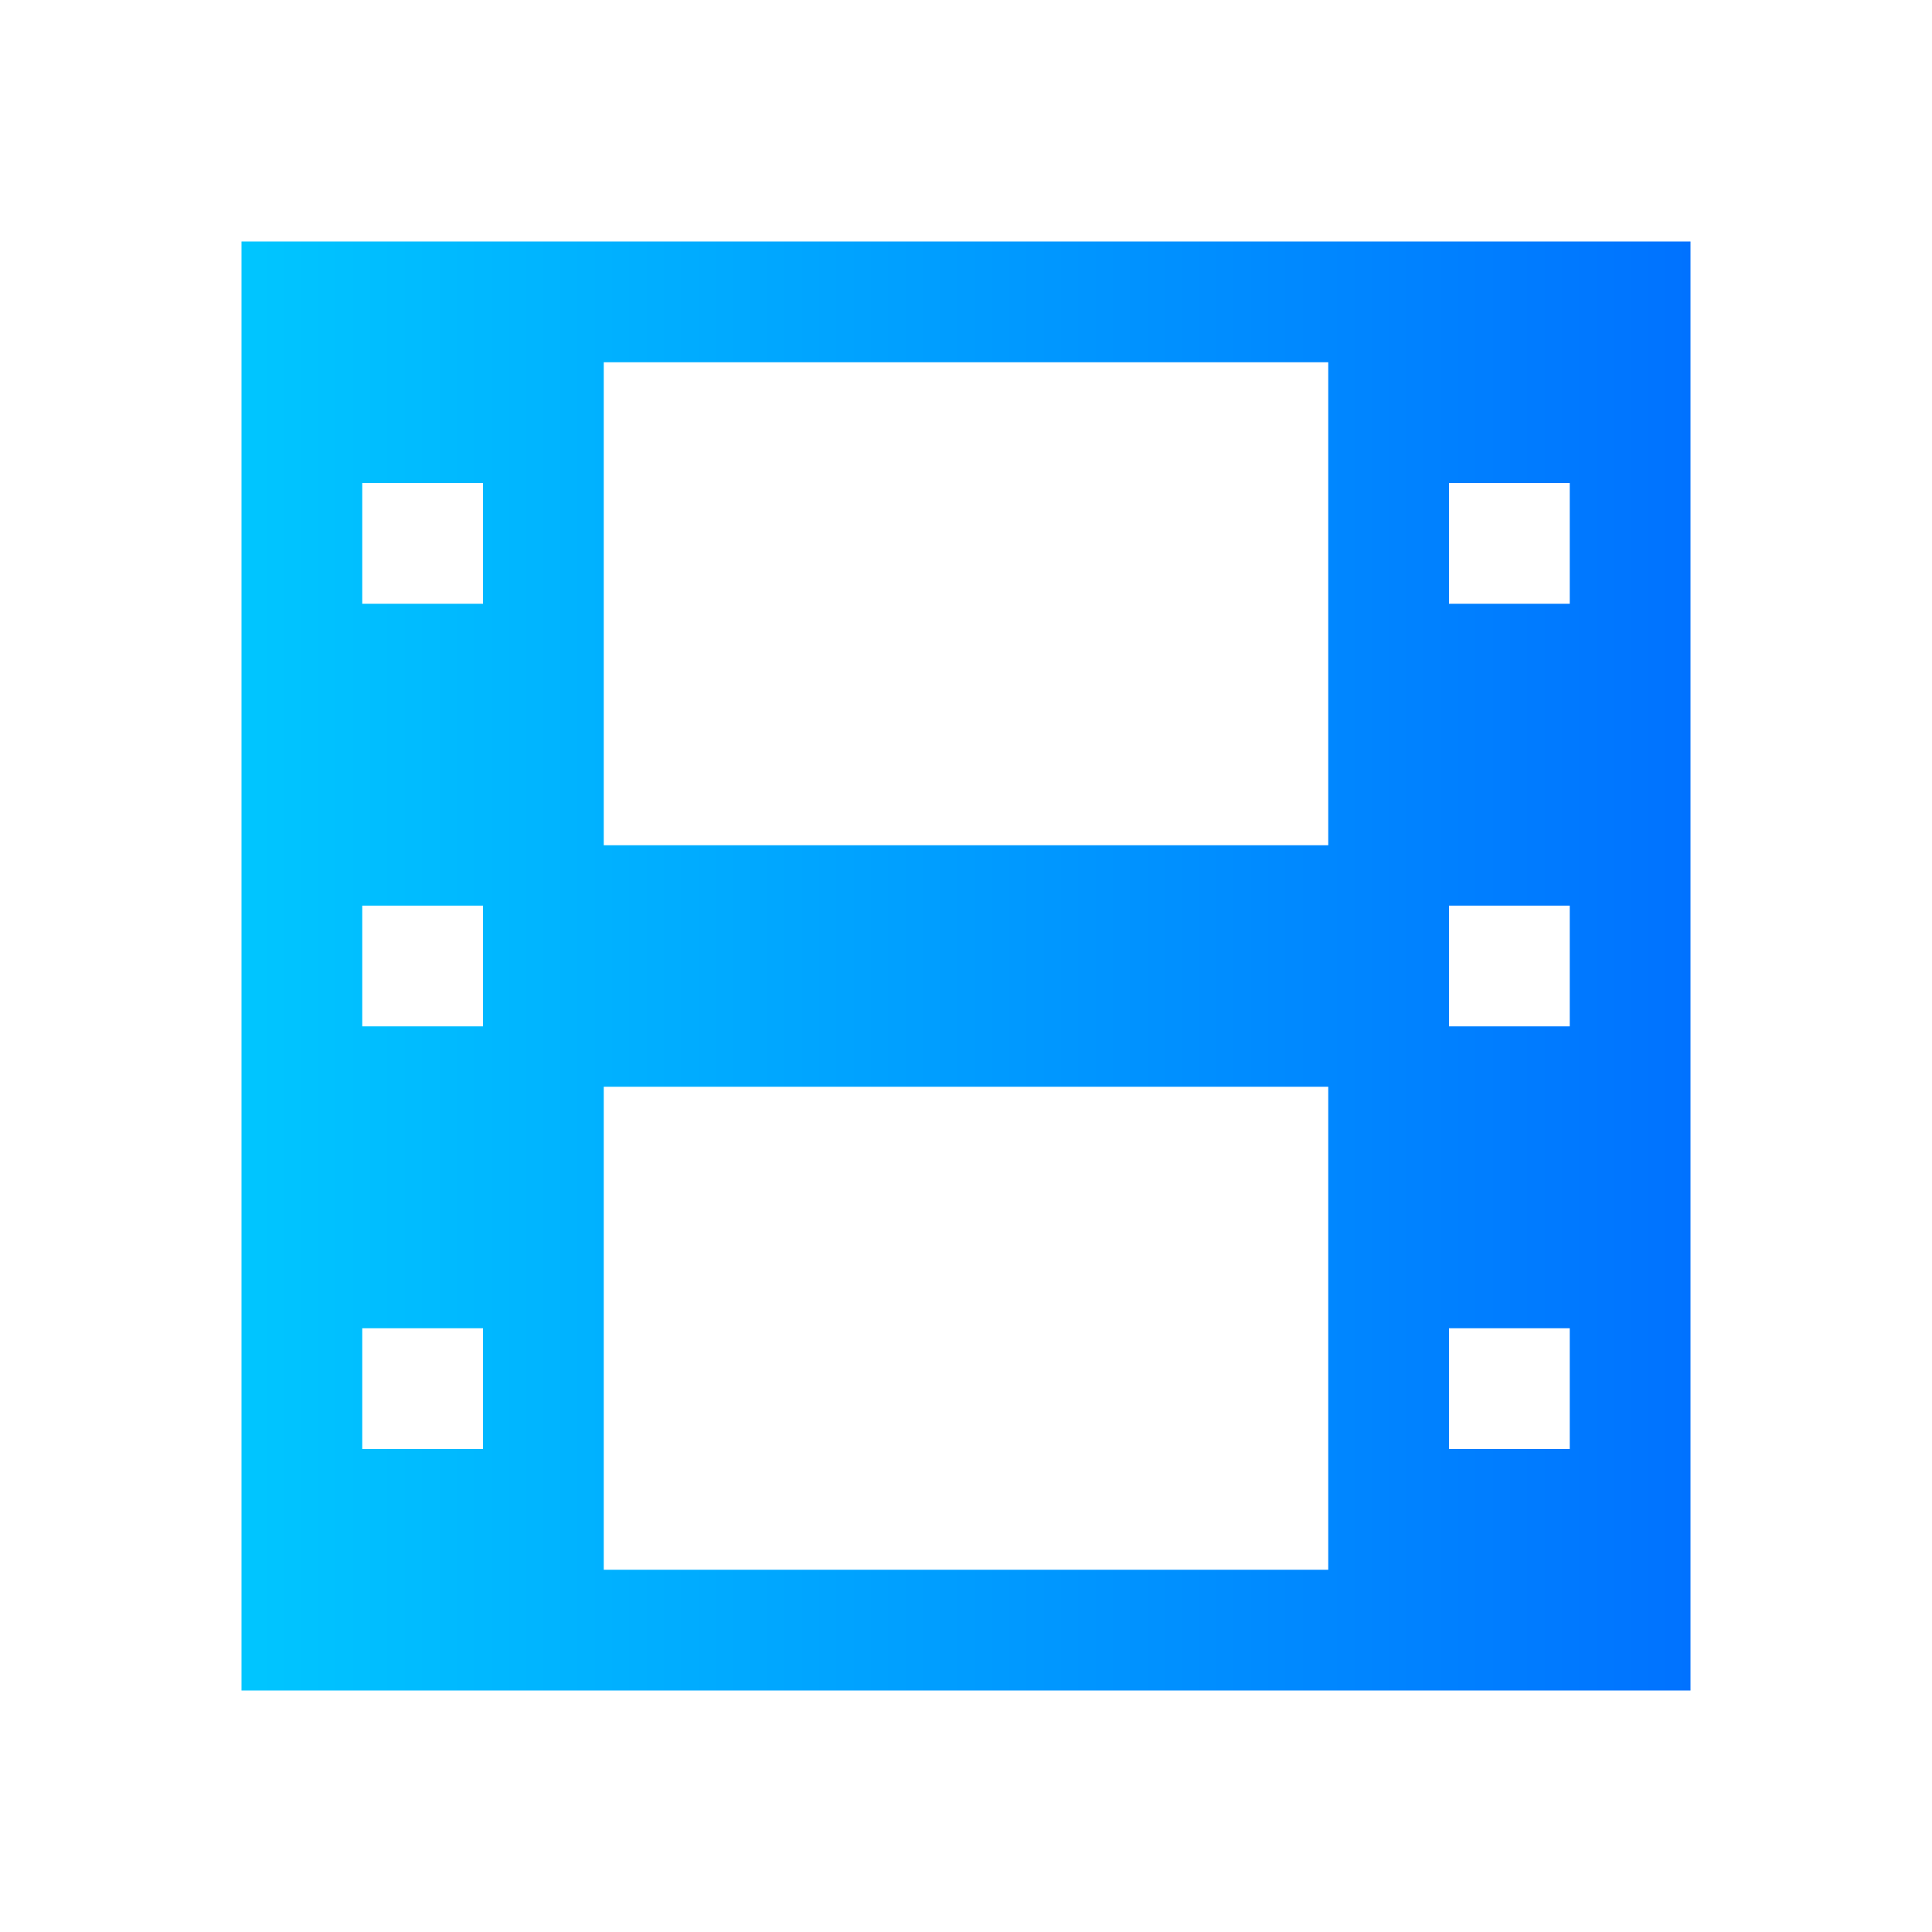
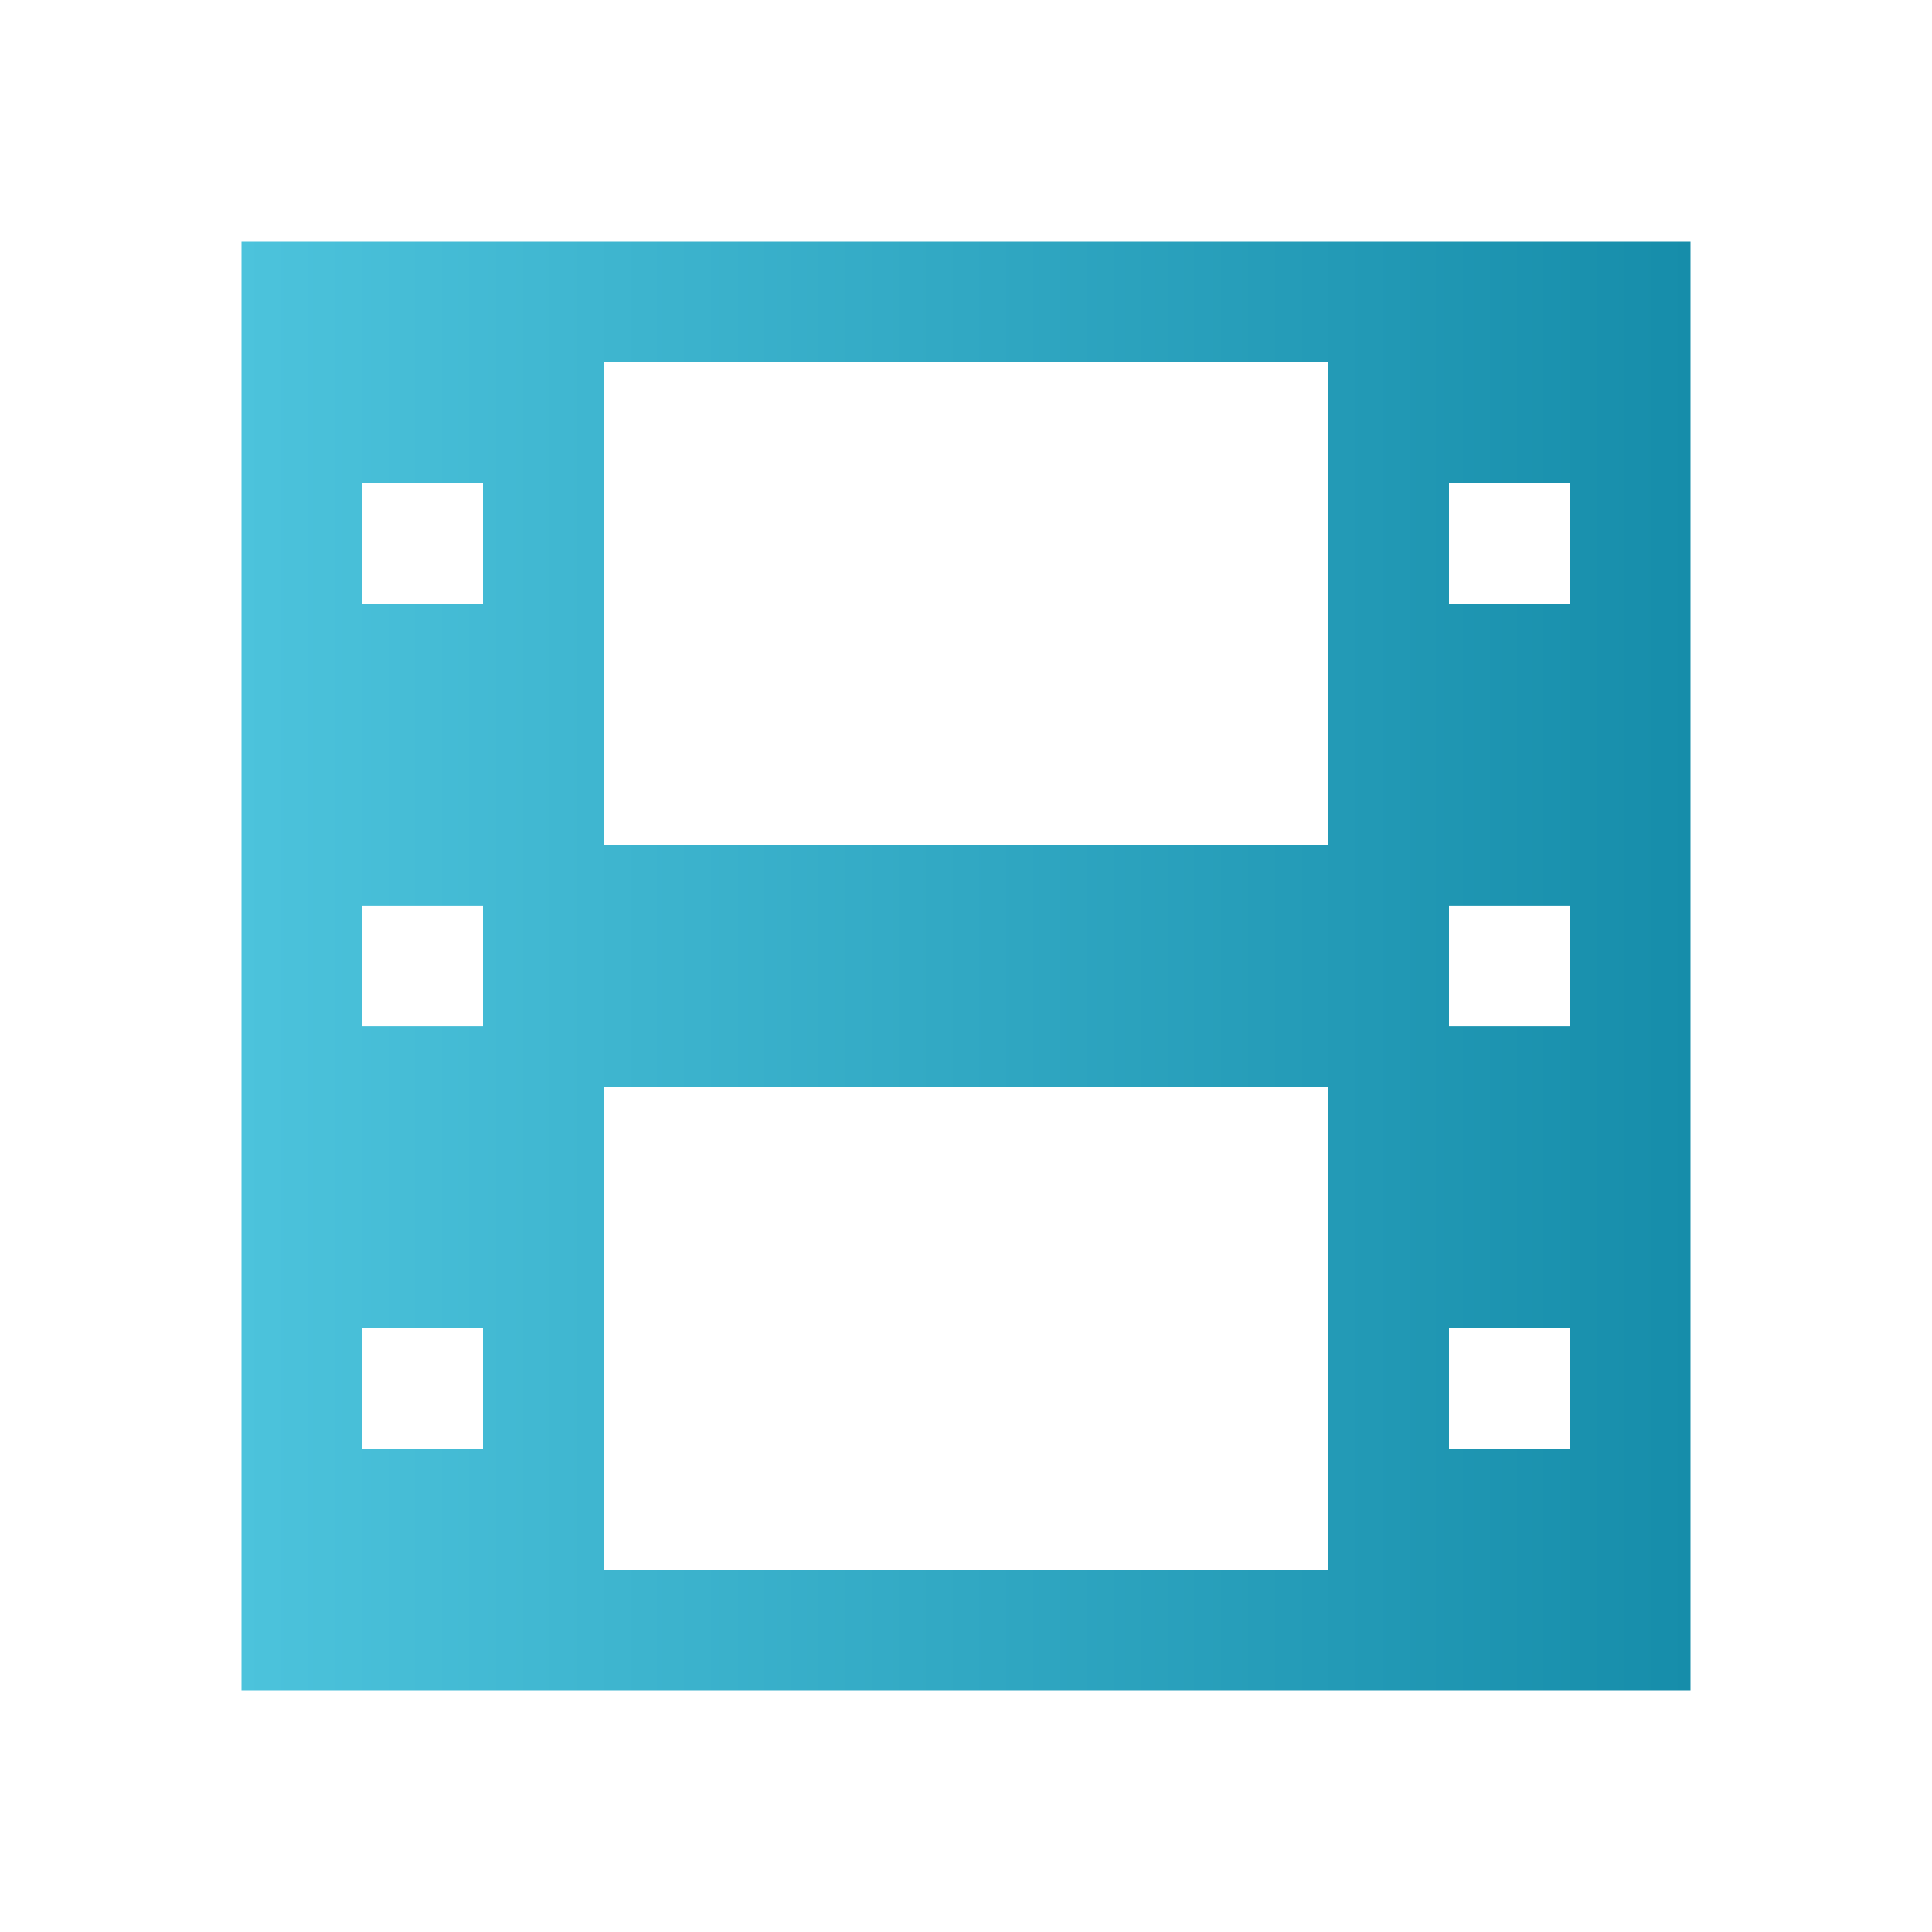
<svg xmlns="http://www.w3.org/2000/svg" xmlns:xlink="http://www.w3.org/1999/xlink" viewBox="0 0 16 16" version="1.1" id="svg6">
  <defs id="defs3051">
    <linearGradient id="linearGradient821">
-       <stop style="stop-color:#00c6ff;stop-opacity:1" offset="0" id="stop817" />
-       <stop style="stop-color:#0072ff;stop-opacity:1" offset="1" id="stop819" />
+       <stop style="stop-color:#4cc3dc;stop-opacity:1;" offset="0" id="stop817" />
+       <stop style="stop-color:#168daa;stop-opacity:1;" offset="1" id="stop819" />
    </linearGradient>
    <style type="text/css" id="current-color-scheme">
      .ColorScheme-Text {
        color:#4d4d4d;
      }
      </style>
    <linearGradient xlink:href="#linearGradient821" id="linearGradient823" x1="2" y1="8" x2="14" y2="8" gradientUnits="userSpaceOnUse" />
  </defs>
  <path style="fill:url(#linearGradient823);fill-opacity:1;stroke:none" d="M 2 2 L 2 14 L 14 14 L 14 2 L 2 2 z M 5 3 L 11 3 L 11 7 L 5 7 L 5 3 z M 3 4 L 4 4 L 4 5 L 3 5 L 3 4 z M 12 4 L 13 4 L 13 5 L 12 5 L 12 4 z M 3 7.5 L 4 7.5 L 4 8.5 L 3 8.5 L 3 7.5 z M 12 7.5 L 13 7.5 L 13 8.5 L 12 8.5 L 12 7.5 z M 5 9 L 11 9 L 11 13 L 5 13 L 5 9 z M 3 11 L 4 11 L 4 12 L 3 12 L 3 11 z M 12 11 L 13 11 L 13 12 L 12 12 L 12 11 z " class="ColorScheme-Text" id="path4" />
</svg>
